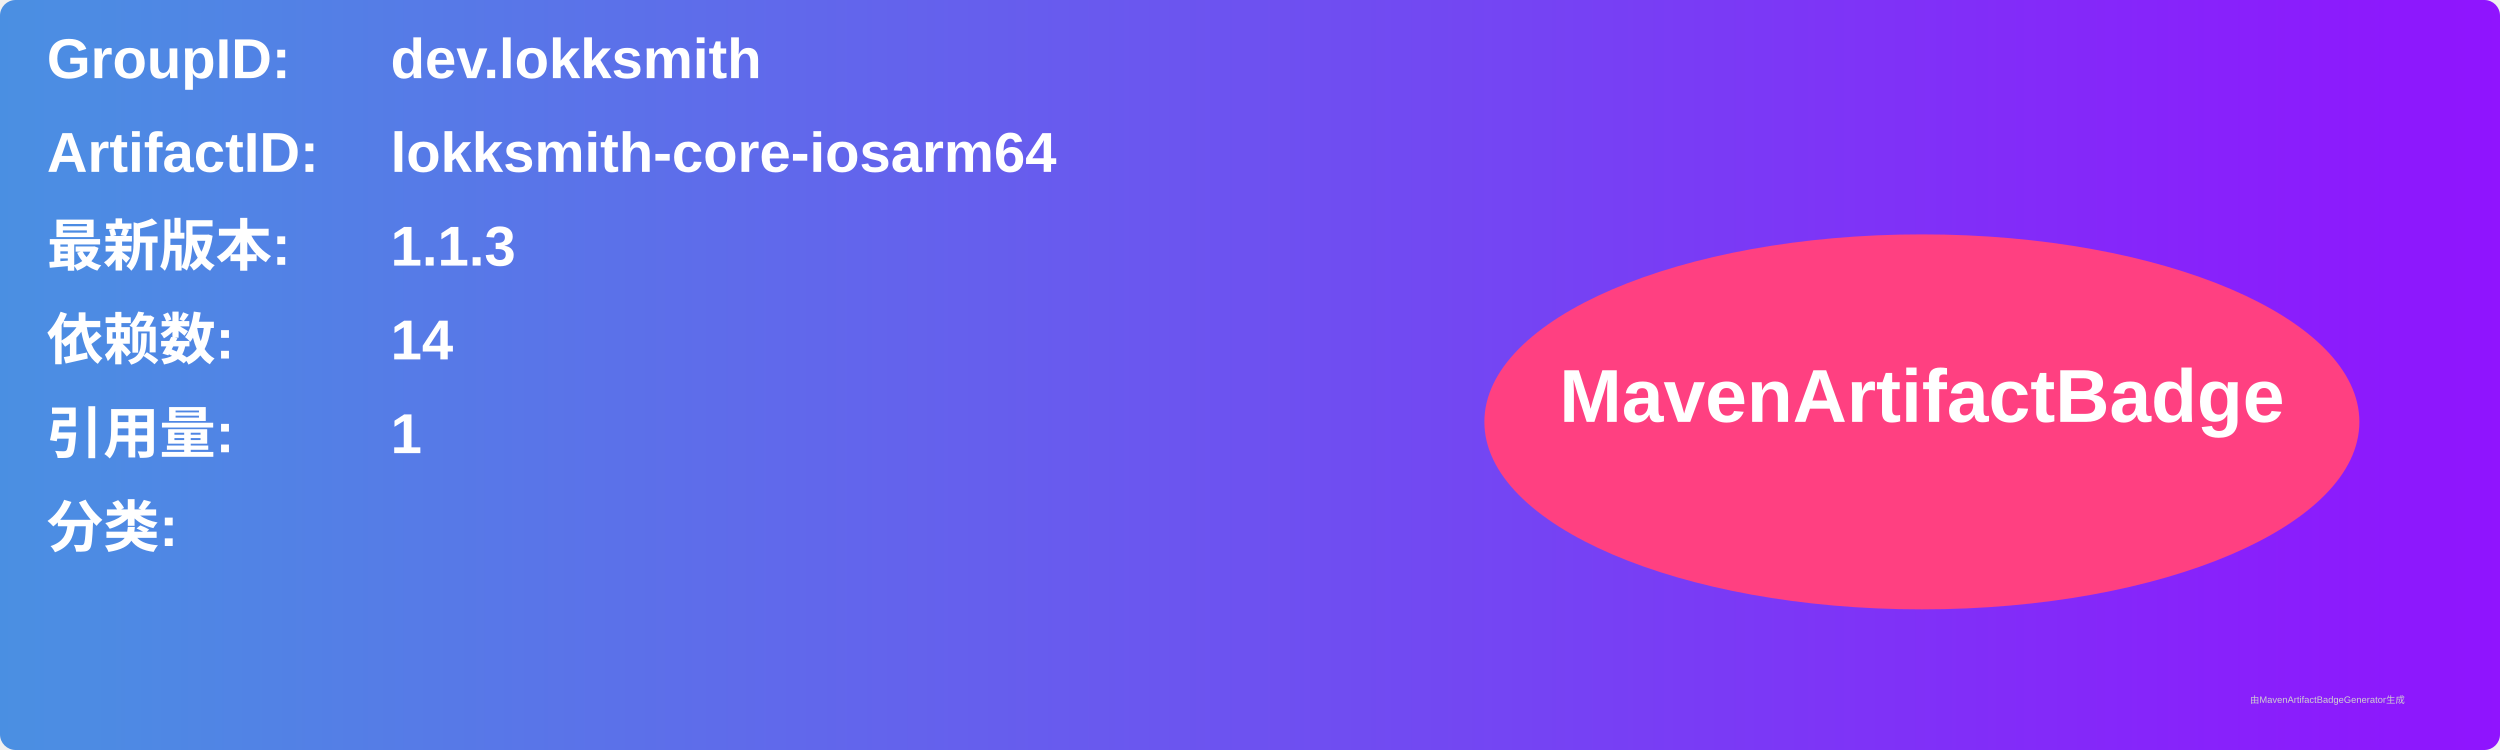
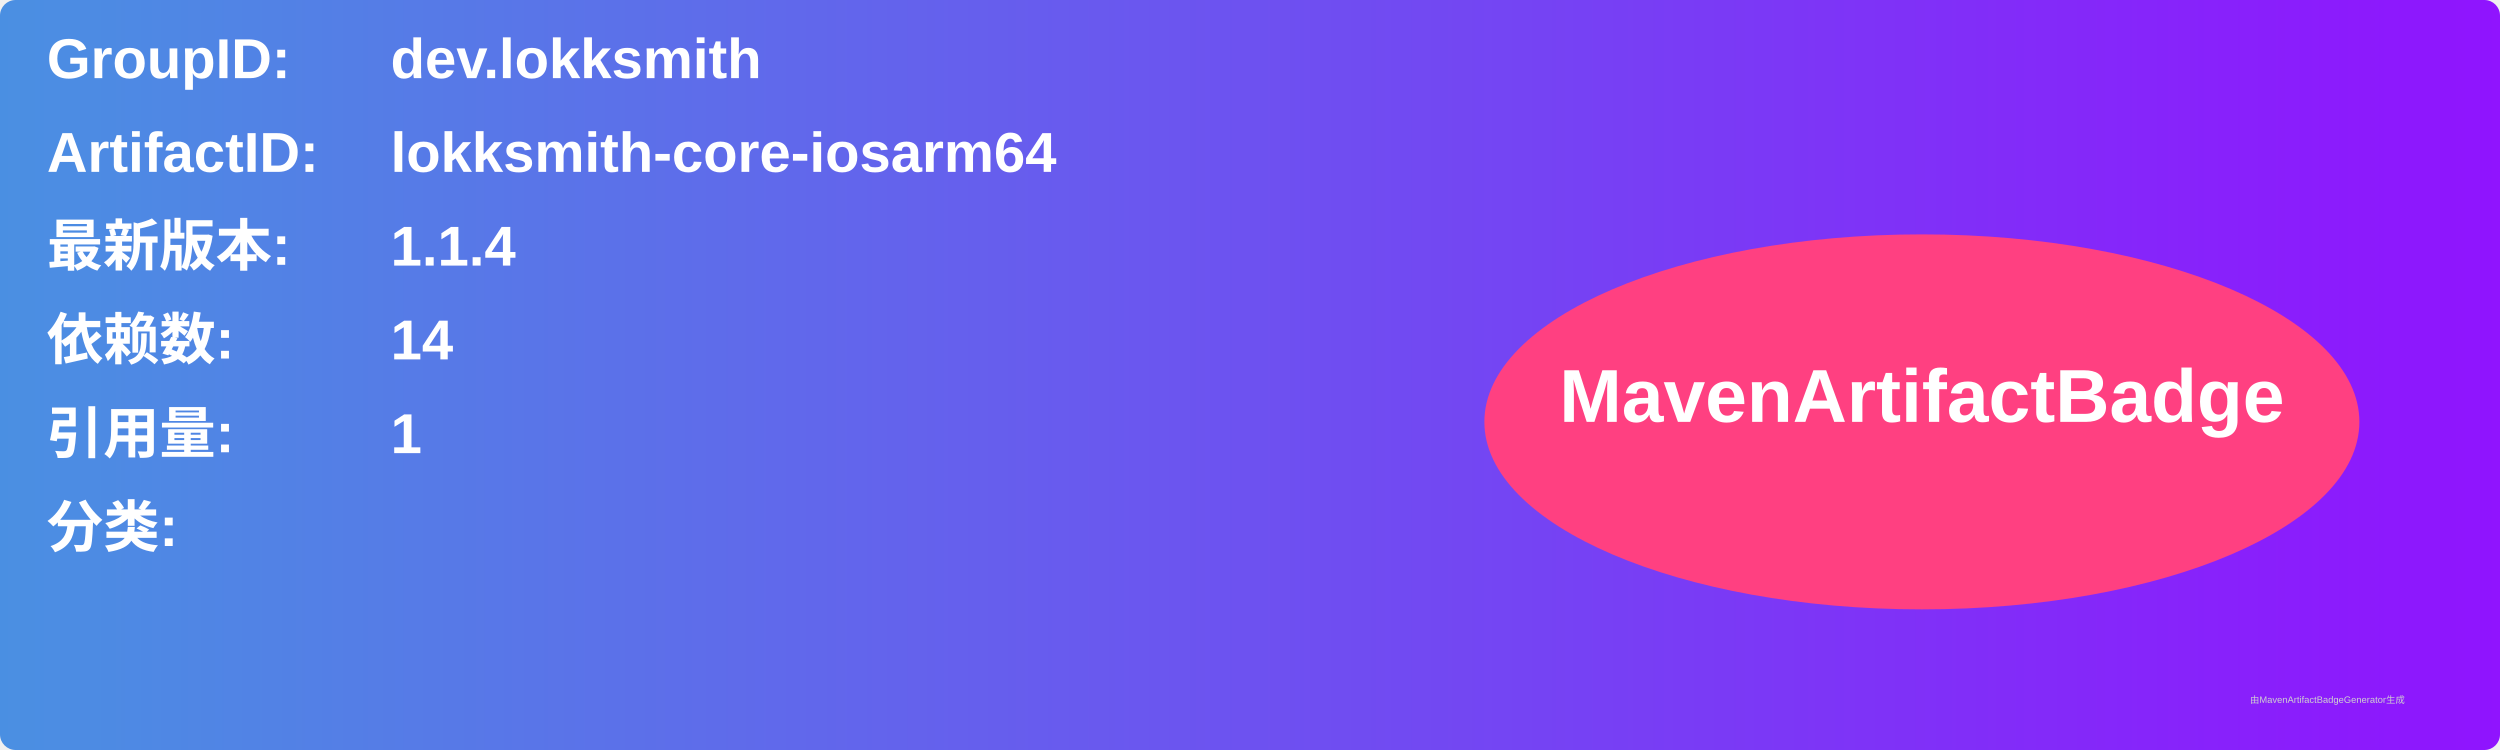
<svg xmlns="http://www.w3.org/2000/svg" width="800" height="240" viewBox="0 0 800 240">
  <linearGradient id="grad" x1="0%" y1="0%" x2="100%" y2="0%">
    <stop offset="0%" stop-color="#4a90e2" />
    <stop offset="100%" stop-color="#9013fe" />
  </linearGradient>
  <rect width="100%" height="100%" rx="5" ry="5" fill="url(#grad)" />
  <g transform="translate(15, 15)">
    <text x="0" y="10" font-family="Arial" font-size="18" fill="white" font-weight="bold" width="260">GroupID:</text>
    <text x="110" y="10" font-family="Arial" font-size="18" fill="white" font-weight="bold" width="460">dev.lokksmith</text>
    <text x="0" y="40" font-family="Arial" font-size="18" fill="white" font-weight="bold" width="260">ArtifactID:</text>
    <text x="110" y="40" font-family="Arial" font-size="18" fill="white" font-weight="bold" width="460">lokksmith-core-iosarm64</text>
    <text x="0" y="70" font-family="Arial" font-size="18" fill="white" font-weight="bold">最新版本:</text>
    <text x="110" y="70" font-family="Arial" font-size="18" fill="white" font-weight="bold">
-       <tspan font-weight="bold">1.1.3</tspan>
+       <tspan font-weight="bold">1.1.4</tspan>
    </text>
    <text x="0" y="100" font-family="Arial" font-size="18" fill="white" font-weight="bold">依赖数: </text>
    <text x="110" y="100" font-family="Arial" font-size="18" fill="white">
      <tspan font-weight="bold">14</tspan>
    </text>
    <text x="0" y="130" font-family="Arial" font-size="18" fill="white" font-weight="bold">引用量: </text>
    <text x="110" y="130" font-family="Arial" font-size="18" fill="white">
      <tspan font-weight="bold">1</tspan>
    </text>
    <text x="0" y="160" font-family="Arial" font-size="18" fill="white" font-weight="bold">分类:</text>
    <text x="10" y="190" font-family="Arial" font-size="10" fill="white">
      <tspan font-weight="bold" />
    </text>
    <ellipse cx="600" cy="120" rx="140" ry="60" fill="#ff4081" />
    <text x="600" y="120" text-anchor="middle" font-family="Arial" font-size="24" fill="white" font-weight="bold">MavenArtifactBadge</text>
  </g>
  <text x="720" y="225" font-family="Arial" font-size="3" fill="#d0d0d0">由MavenArtifactBadgeGenerator生成</text>
</svg>
